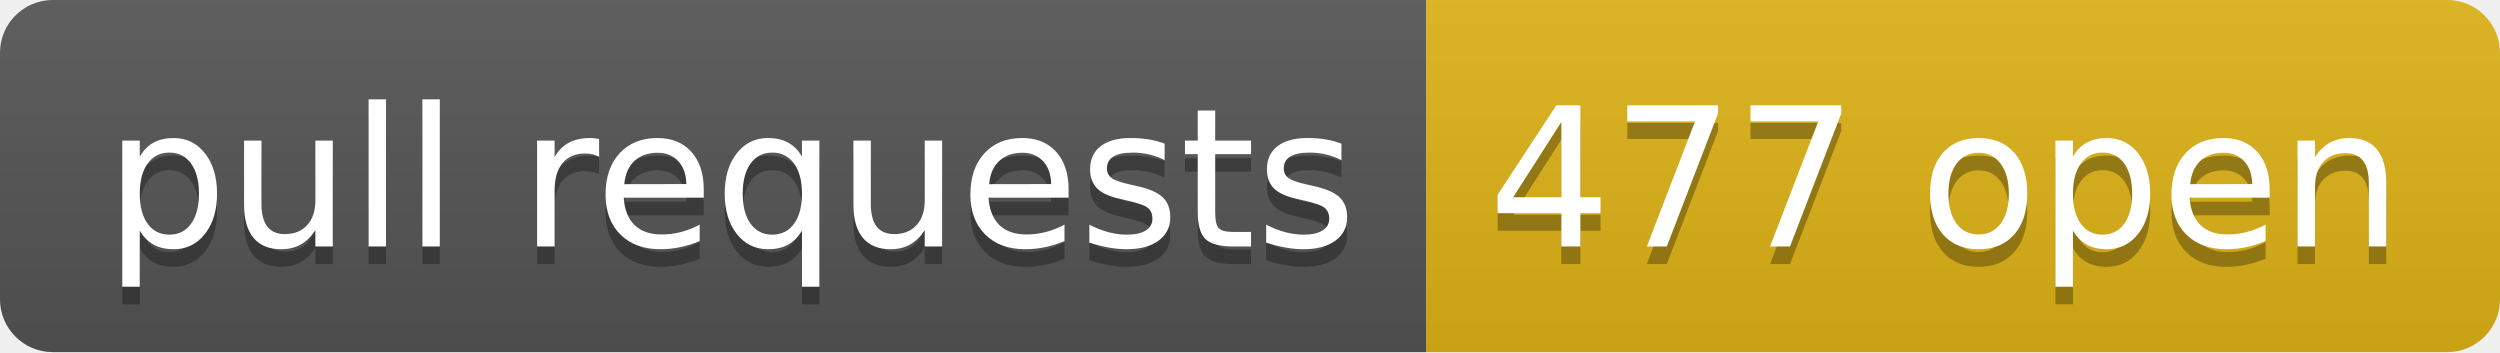
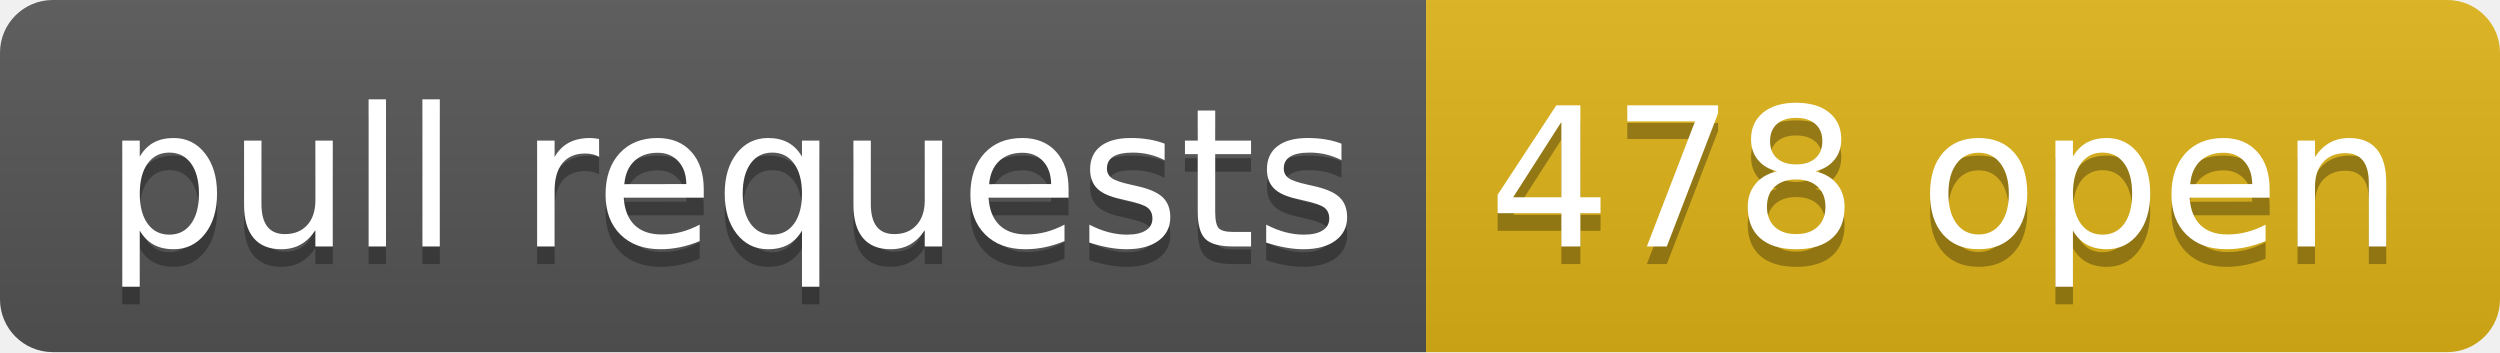
- <svg xmlns="http://www.w3.org/2000/svg" width="142" height="20" role="img" aria-label="pull requests: 477 open">
+ <svg xmlns="http://www.w3.org/2000/svg" width="142" height="20" role="img" aria-label="pull requests: 478 open">
  <linearGradient id="s" x2="0" y2="100%">
    <stop offset="0" stop-color="#bbb" stop-opacity=".1" />
    <stop offset="1" stop-opacity=".1" />
  </linearGradient>
  <clipPath id="r">
    <rect width="142" height="20" rx="3" fill="#fff" />
  </clipPath>
  <g clip-path="url(#r)">
    <rect width="81" height="20" fill="#555" />
    <rect x="81" width="61" height="20" fill="#dfb317" />
    <rect width="142" height="20" fill="url(#s)" />
  </g>
  <g fill="#fff" text-anchor="middle" font-family="Verdana,Geneva,DejaVu Sans,sans-serif" text-rendering="geometricPrecision" font-size="110">
    <text aria-hidden="true" x="415" y="150" fill="#010101" fill-opacity=".3" transform="scale(.1)" textLength="710">pull requests</text>
    <text x="415" y="140" transform="scale(.1)" fill="#fff" textLength="710">pull requests</text>
-     <text aria-hidden="true" x="1105" y="150" fill="#010101" fill-opacity=".3" transform="scale(.1)" textLength="510">477 open</text>
-     <text x="1105" y="140" transform="scale(.1)" fill="#fff" textLength="510">477 open</text>
+     <text aria-hidden="true" x="1105" y="150" fill="#010101" fill-opacity=".3" transform="scale(.1)" textLength="510">478 open</text>
+     <text x="1105" y="140" transform="scale(.1)" fill="#fff" textLength="510">478 open</text>
  </g>
</svg>
